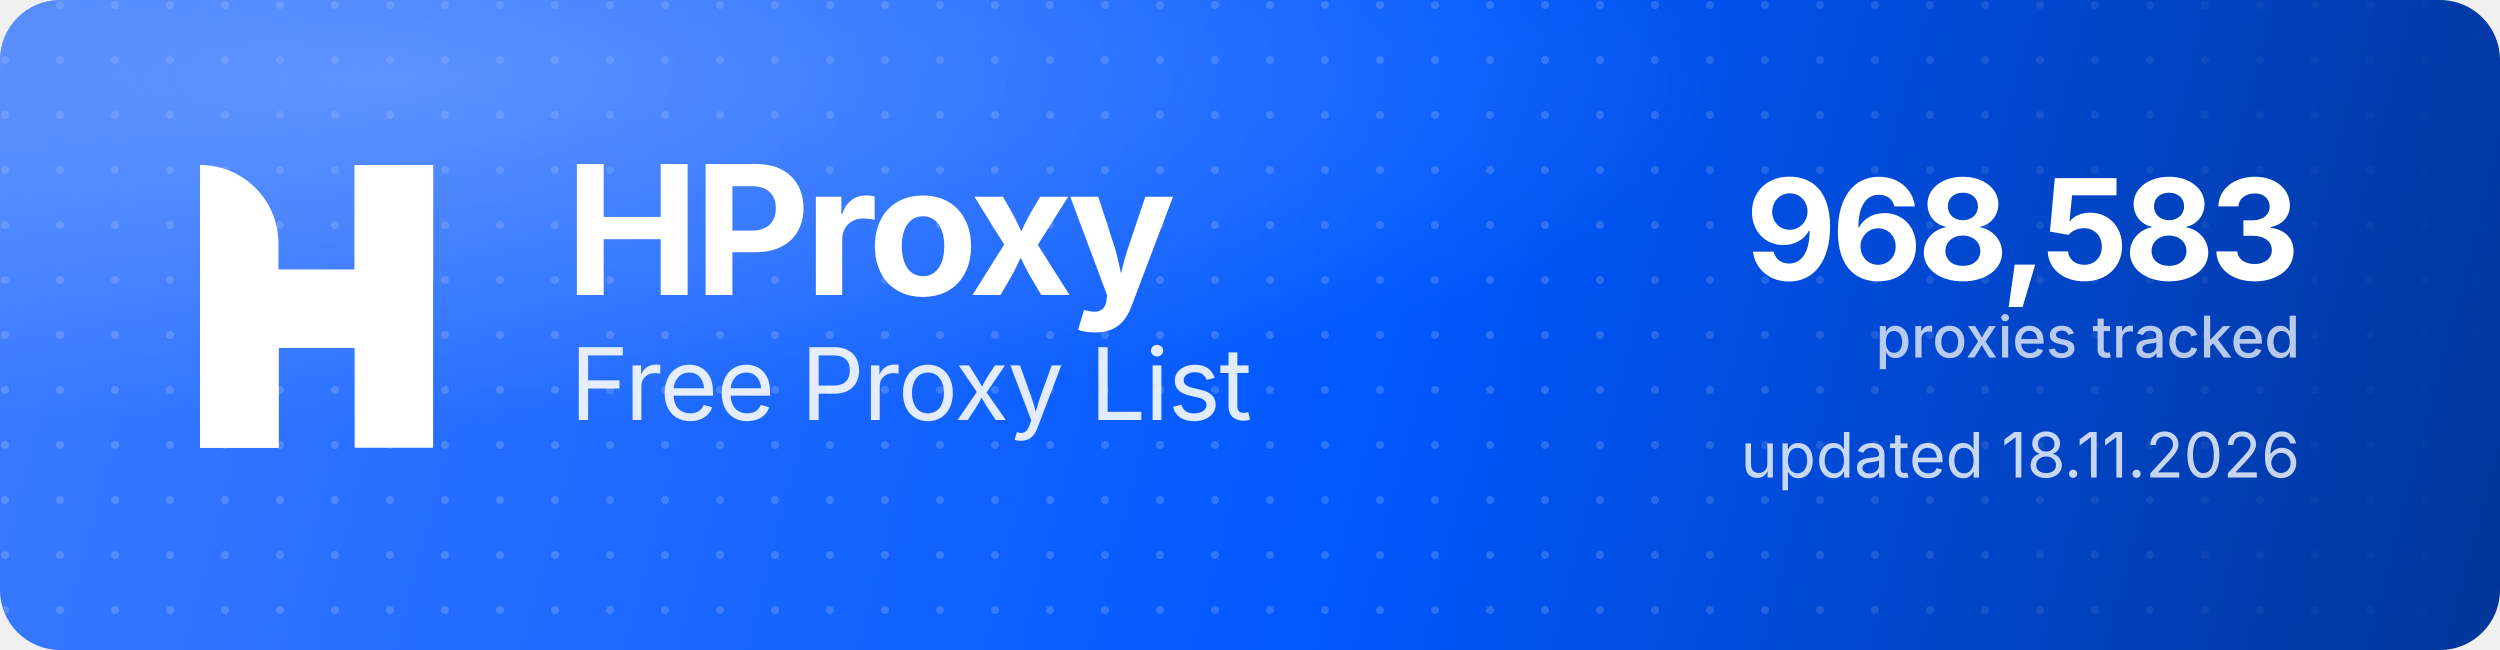
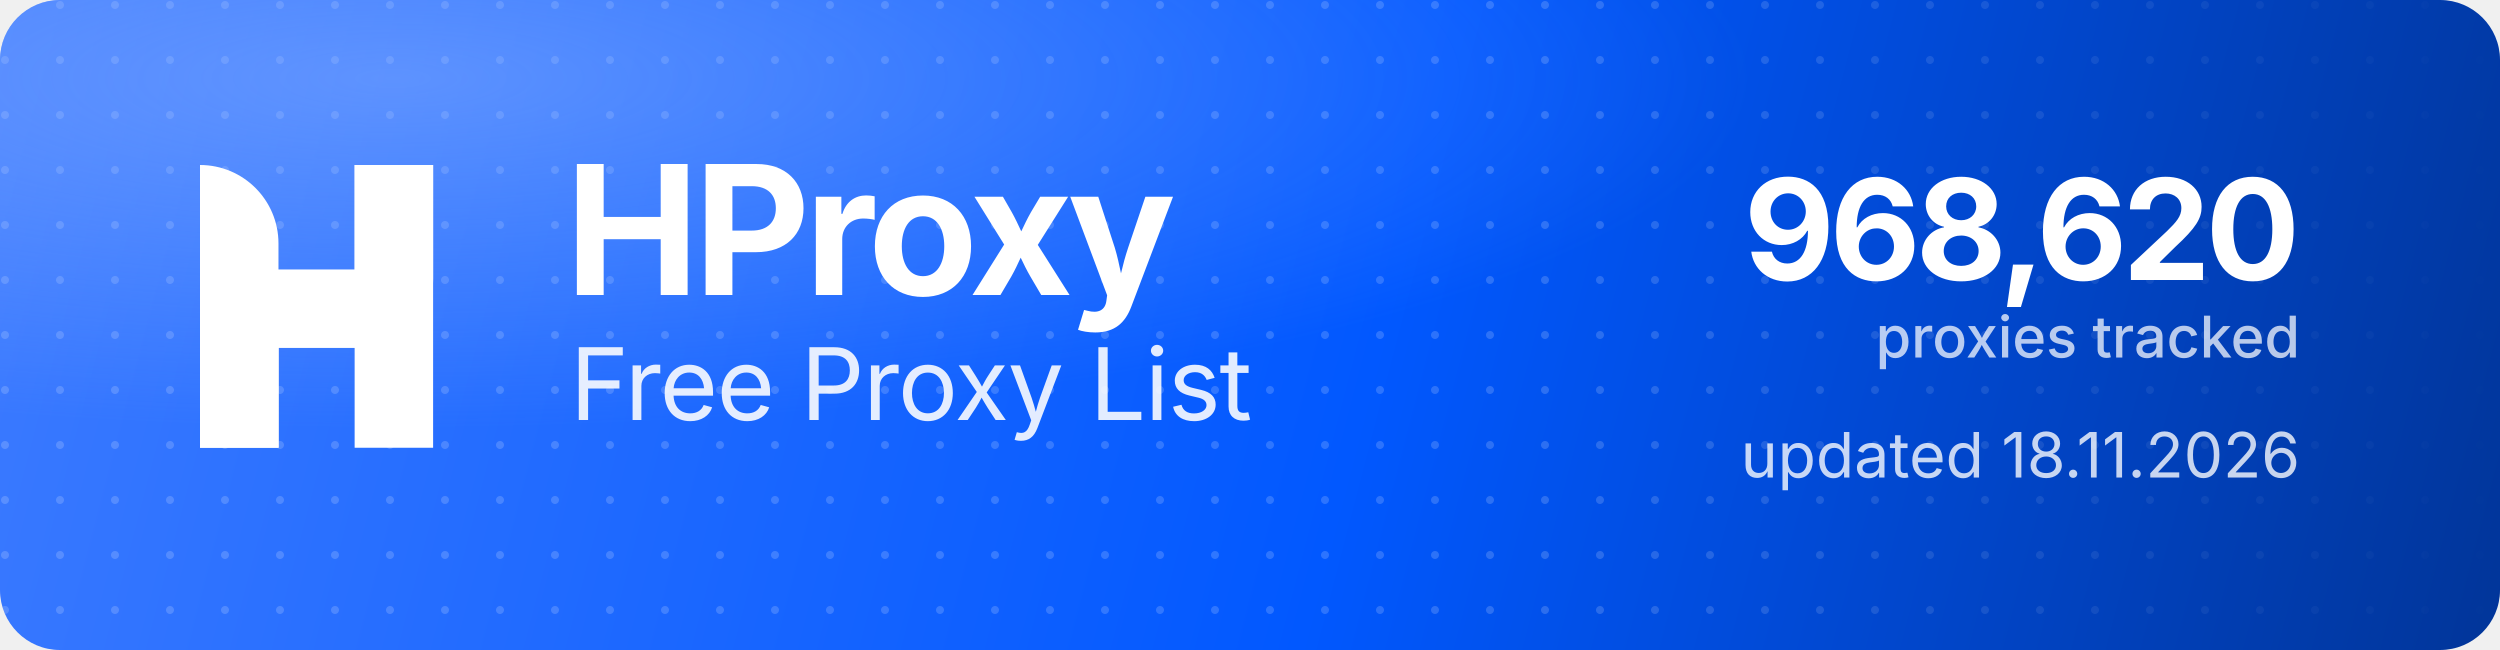
<svg xmlns="http://www.w3.org/2000/svg" width="1000" height="260" viewBox="0 0 1000 260" role="img" aria-label="HProxy Free Proxy List">
  <defs>
    <linearGradient id="hp-bg" x1="0" y1="0" x2="1000" y2="260" gradientUnits="userSpaceOnUse">
      <stop offset="0" stop-color="#3D7BFF" />
      <stop offset="0.55" stop-color="#0158FF" />
      <stop offset="1" stop-color="#013599" />
    </linearGradient>
    <radialGradient id="hp-glow" cx="0.16" cy="0.12" r="0.9">
      <stop offset="0" stop-color="#8FB4FF" stop-opacity="0.5" />
      <stop offset="0.6" stop-color="#8FB4FF" stop-opacity="0" />
    </radialGradient>
    <pattern id="hp-dots" width="22" height="22" patternUnits="userSpaceOnUse">
      <circle cx="2" cy="2" r="1.6" fill="#FFFFFF" fill-opacity="0.17" />
    </pattern>
    <linearGradient id="hp-dot-fade" x1="0" y1="0" x2="1000" y2="0" gradientUnits="userSpaceOnUse">
      <stop offset="0" stop-color="#FFFFFF" stop-opacity="1" />
      <stop offset="0.62" stop-color="#FFFFFF" stop-opacity="1" />
      <stop offset="1" stop-color="#FFFFFF" stop-opacity="0" />
    </linearGradient>
    <mask id="hp-dot-mask">
      <rect width="1000" height="260" fill="url(#hp-dot-fade)" />
    </mask>
  </defs>
  <rect width="1000" height="260" rx="24" fill="url(#hp-bg)" />
  <rect width="1000" height="260" rx="24" fill="url(#hp-dots)" mask="url(#hp-dot-mask)" />
  <rect width="1000" height="260" rx="24" fill="url(#hp-glow)" />
  <g transform="translate(80,66) scale(4.35)" fill="#FFFFFF">
    <path d="M0 0V0C3.985 0 7.216 3.231 7.216 7.216V26H0V0Z" />
    <rect x="14.219" width="7.216" height="26" />
    <path d="M7.235 26H0V15.971C0 12.455 2.851 9.604 6.367 9.604H14.22V0H21.437V10.453C21.437 13.97 18.586 16.82 15.069 16.82H7.235V26Z" />
  </g>
  <text x="226" y="118" font-family="'Geist','Inter','Segoe UI',system-ui,-apple-system,Helvetica,Arial,sans-serif" font-size="72" font-weight="700" letter-spacing="-2.3" fill="#FFFFFF">HProxy</text>
  <text x="228" y="168" font-family="'Geist','Inter','Segoe UI',system-ui,-apple-system,Helvetica,Arial,sans-serif" font-size="40" font-weight="400" letter-spacing="-0.5" fill="#FFFFFF" fill-opacity="0.88">Free Proxy List</text>
-   <text x="920" y="112" text-anchor="end" font-family="'Geist','Inter','Segoe UI',system-ui,-apple-system,Helvetica,Arial,sans-serif" font-size="56" font-weight="700" letter-spacing="-2" fill="#FFFFFF">968,583</text>
+   <text x="920" y="112" text-anchor="end" font-family="'Geist','Inter','Segoe UI',system-ui,-apple-system,Helvetica,Arial,sans-serif" font-size="56" font-weight="700" letter-spacing="-2" fill="#FFFFFF">968,620</text>
  <text x="920" y="143" text-anchor="end" font-family="'Geist','Inter','Segoe UI',system-ui,-apple-system,Helvetica,Arial,sans-serif" font-size="23" font-weight="500" fill="#FFFFFF" fill-opacity="0.72">proxies tracked</text>
  <text x="920" y="191" text-anchor="end" font-family="'Geist','Inter','Segoe UI',system-ui,-apple-system,Helvetica,Arial,sans-serif" font-size="25" font-weight="400" fill="#FFFFFF" fill-opacity="0.78">updated 18.11.2026</text>
</svg>
